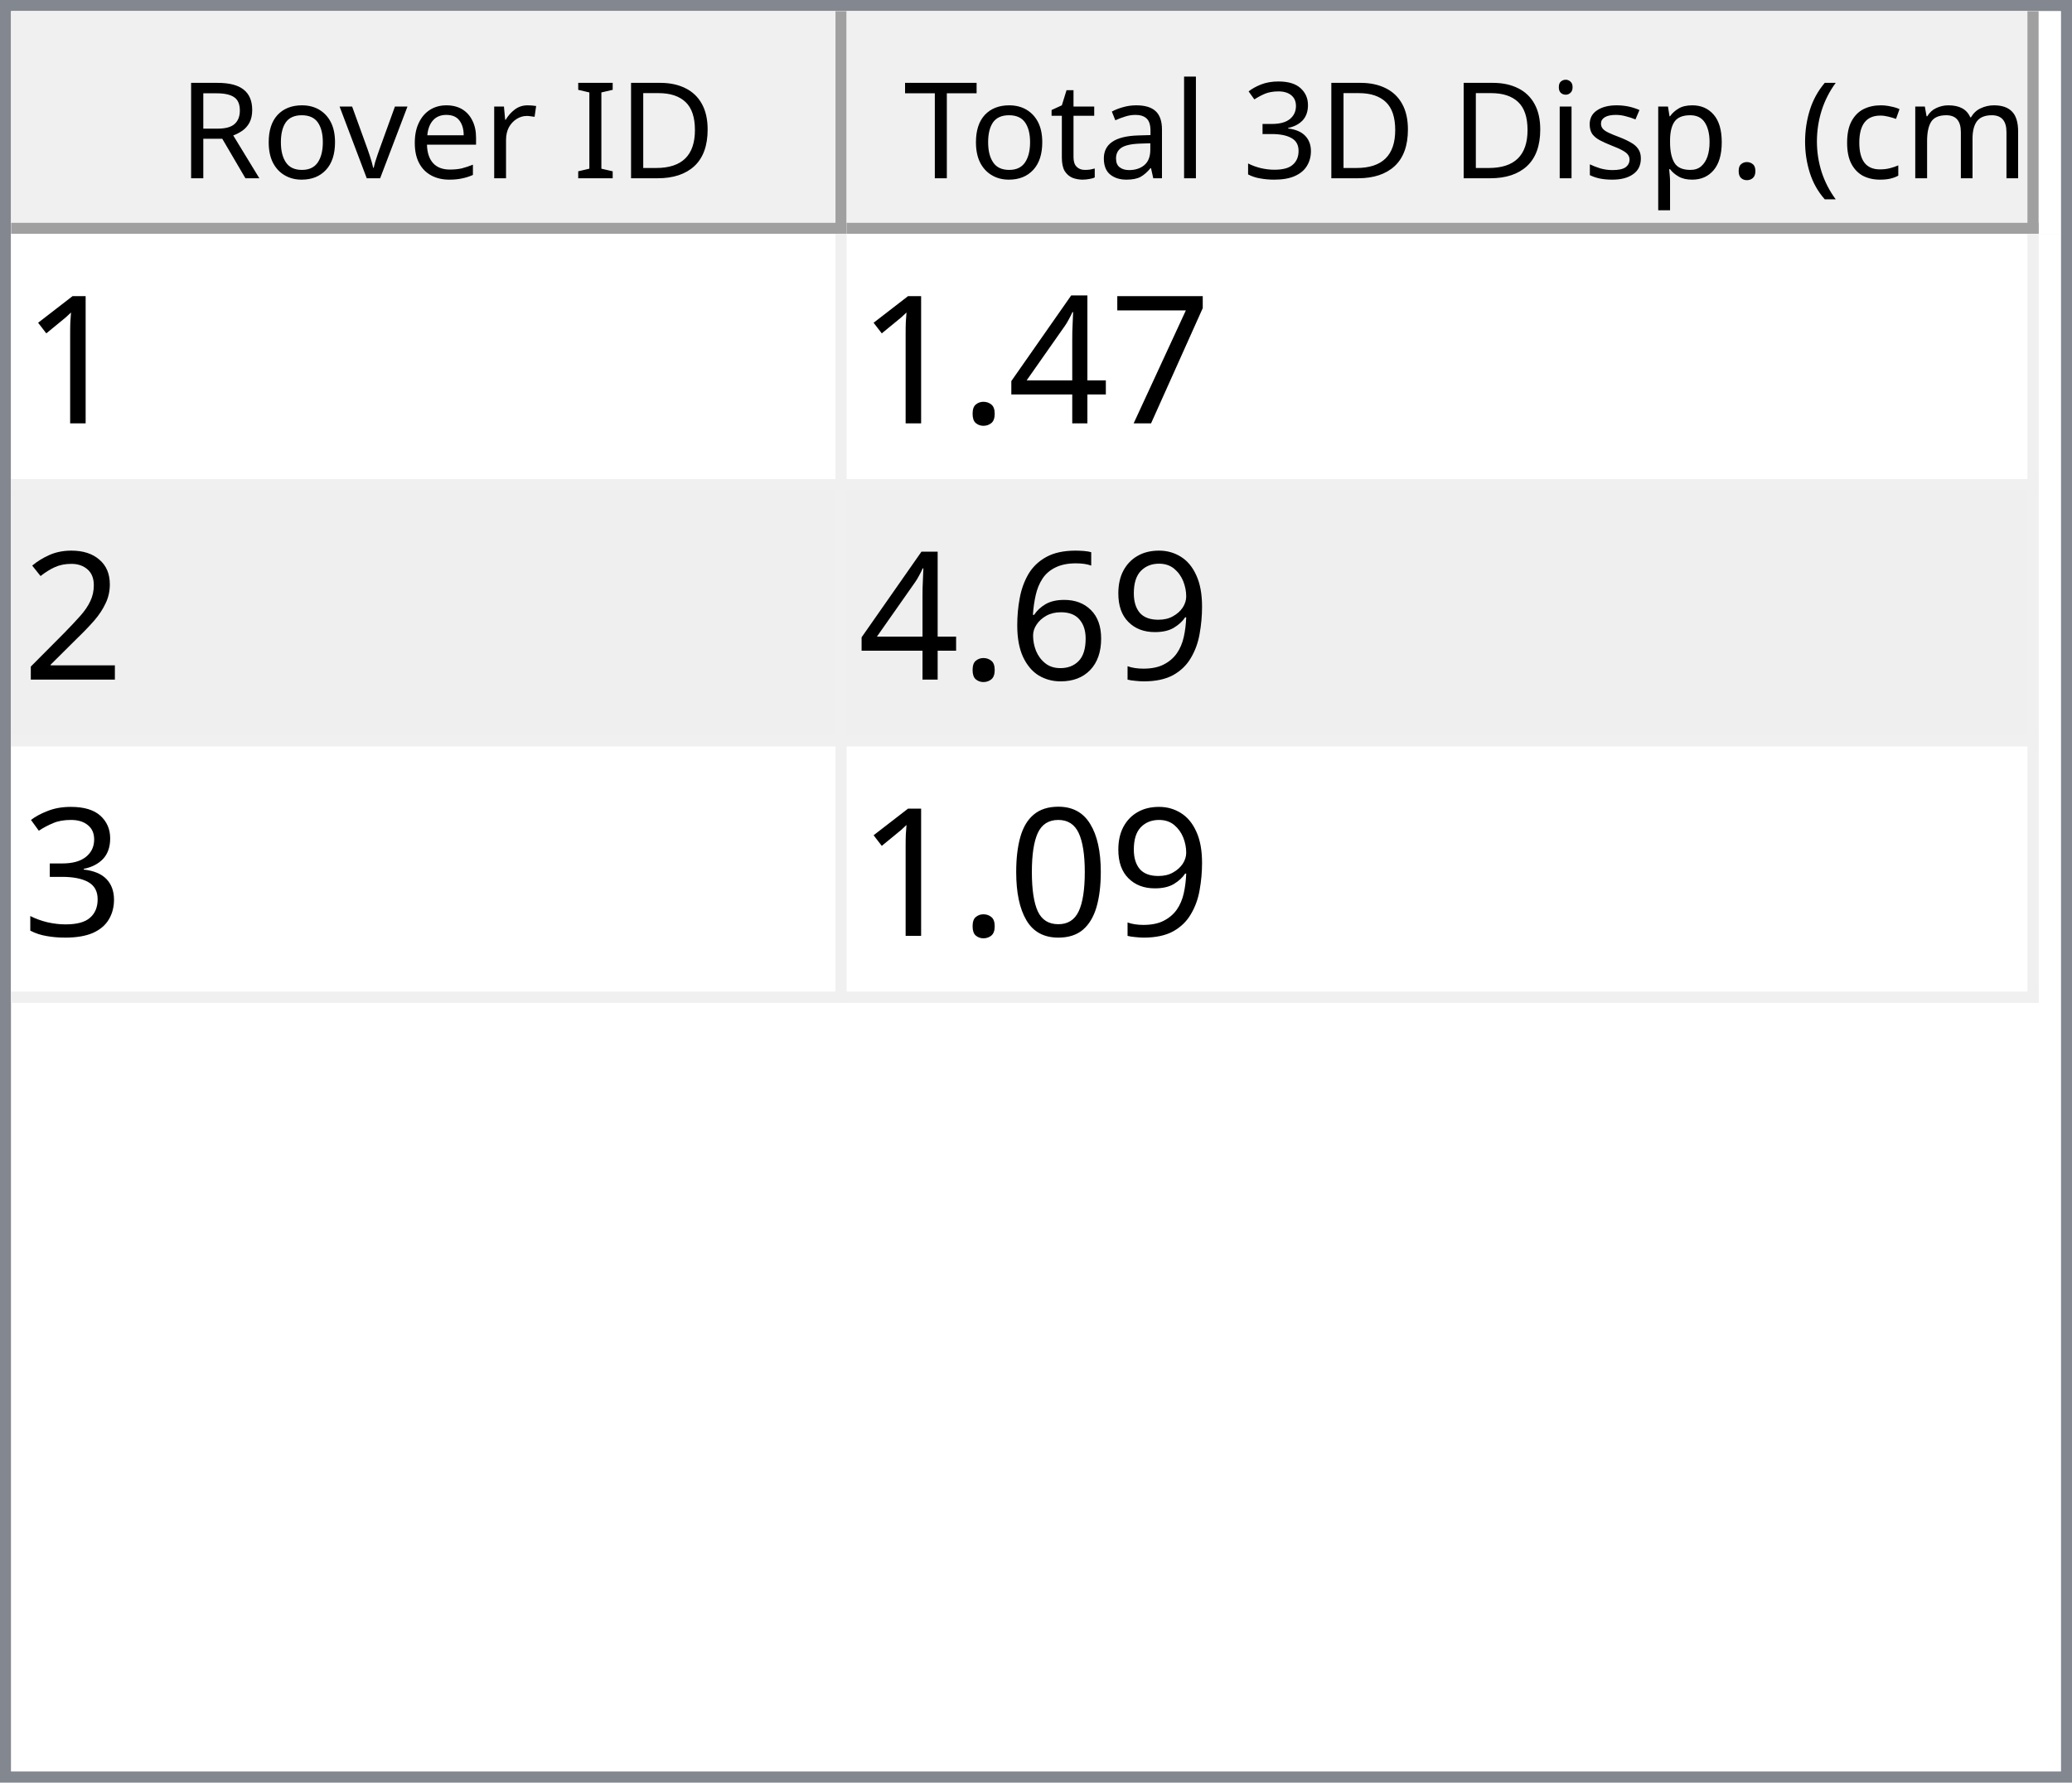
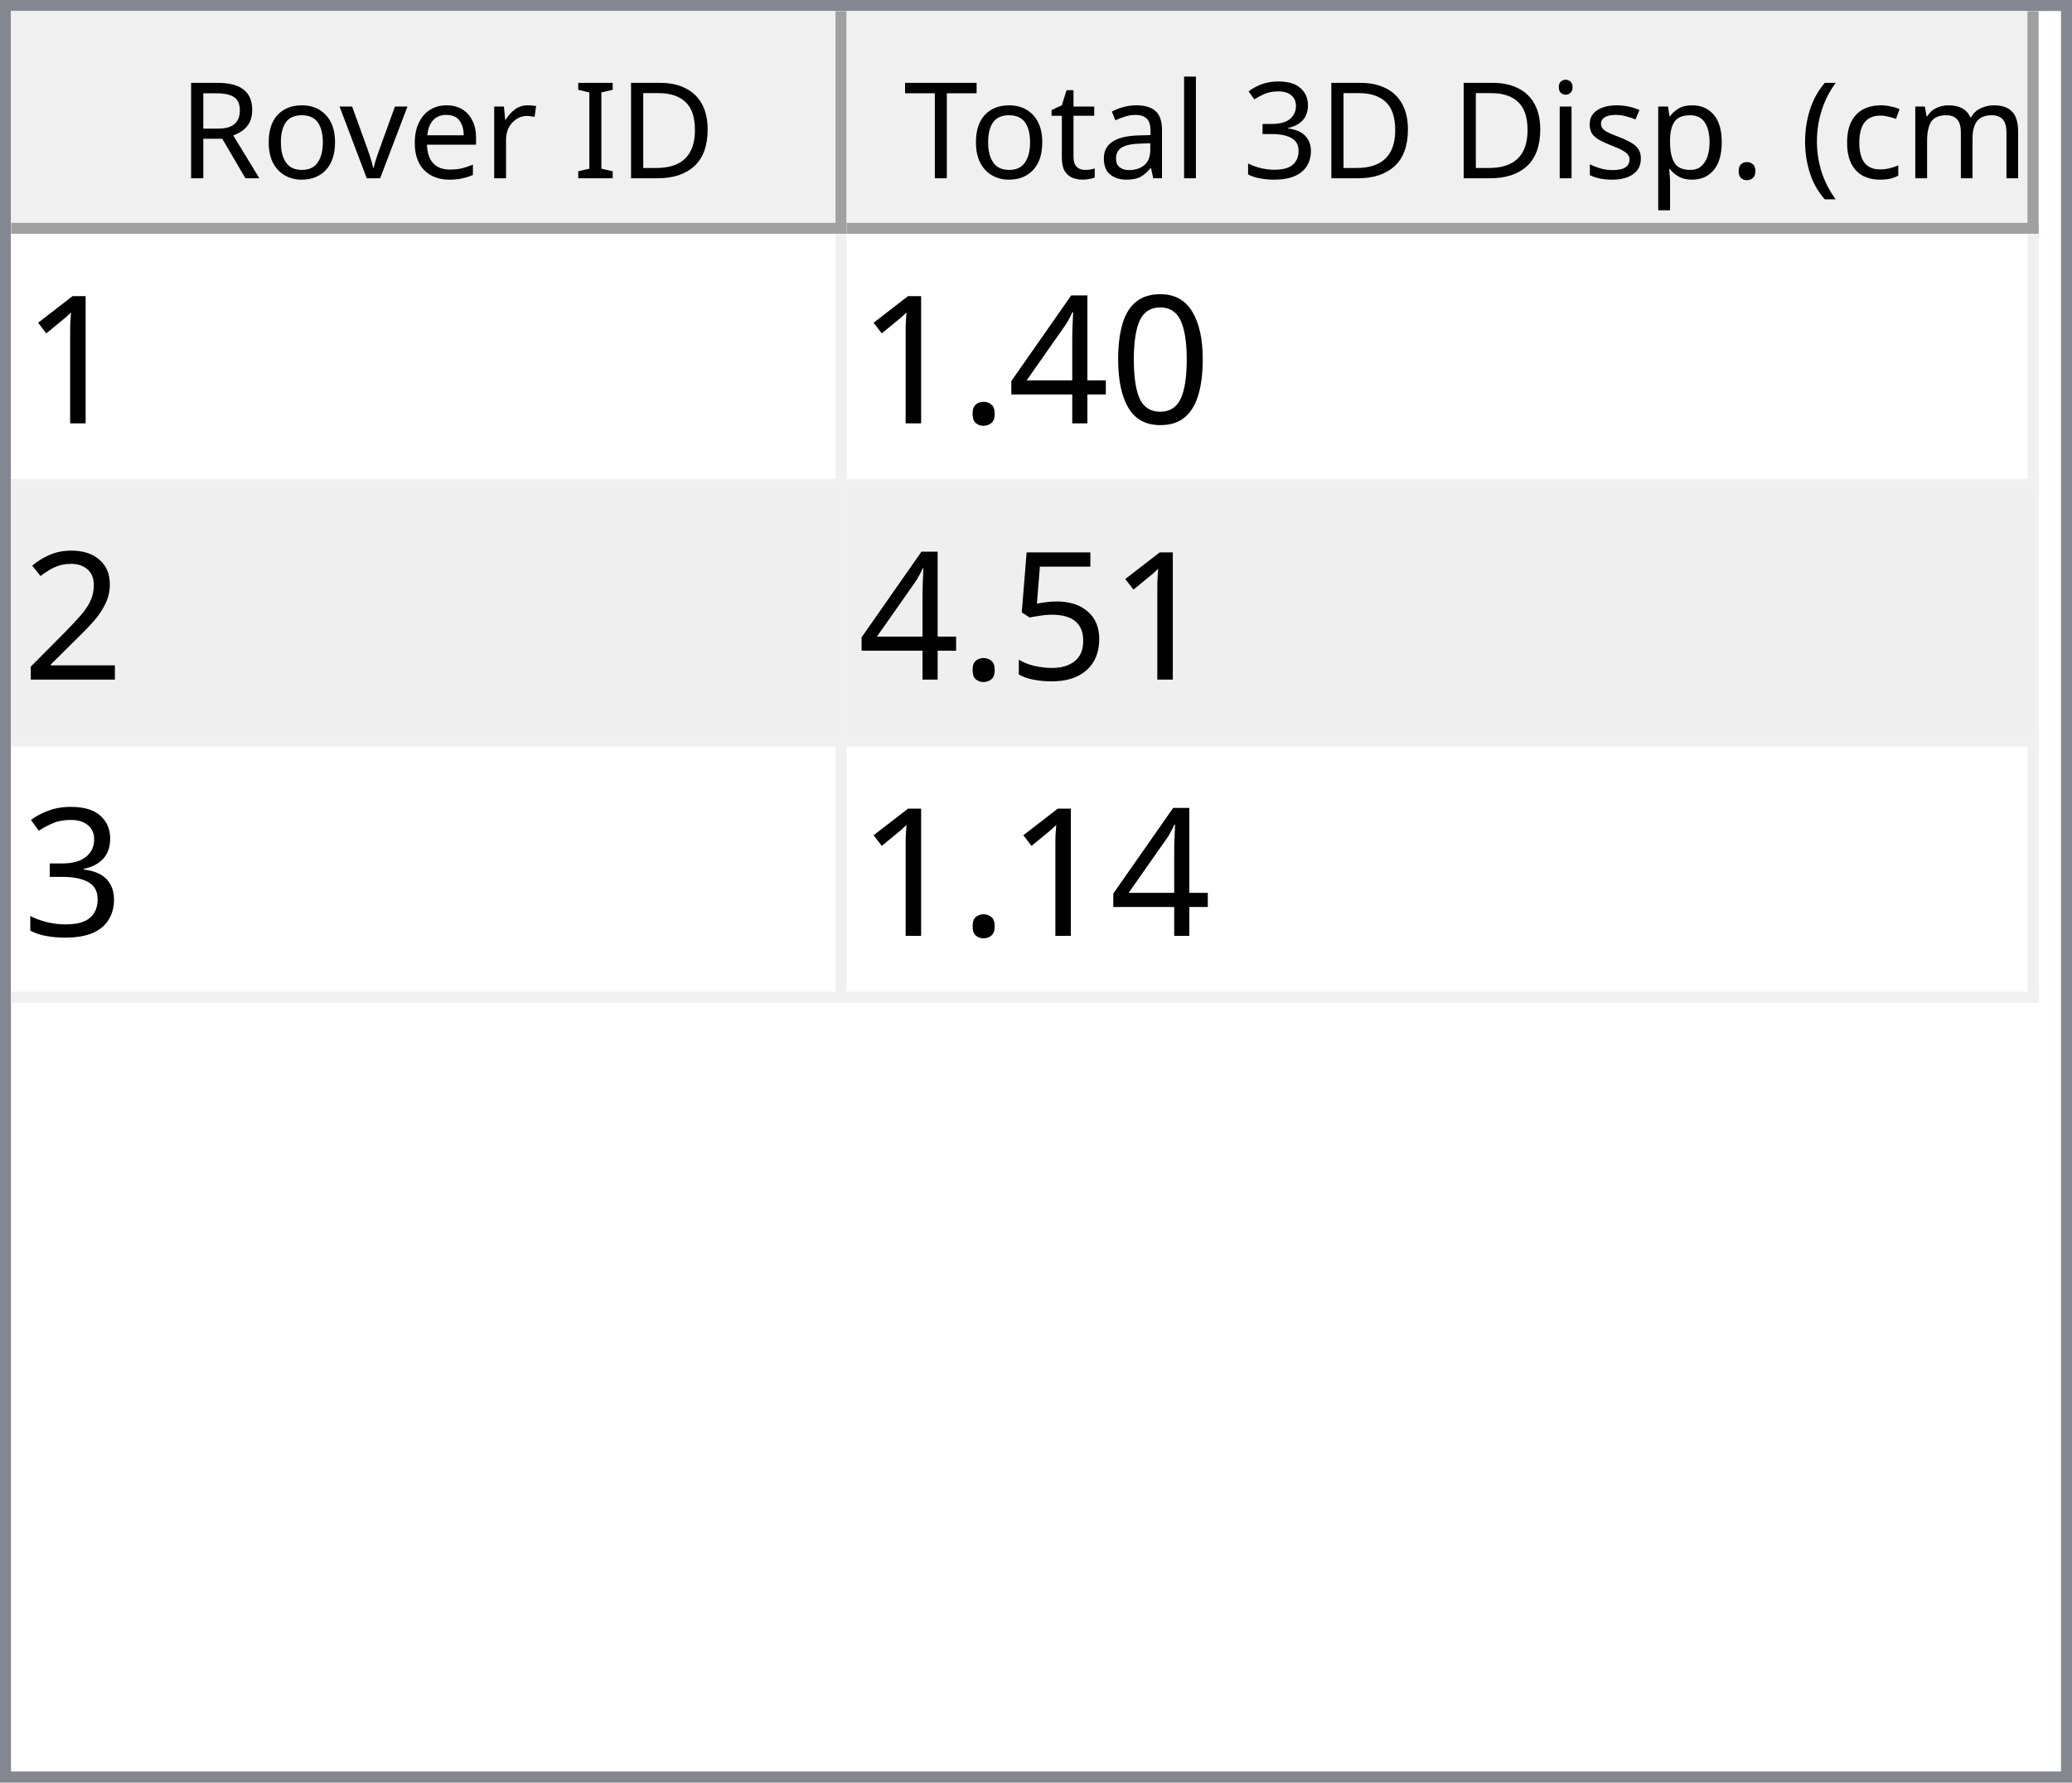
<svg xmlns="http://www.w3.org/2000/svg" style="fill-opacity:1; color-rendering:auto; color-interpolation:auto; text-rendering:auto; stroke:black; stroke-linecap:square; stroke-miterlimit:10; shape-rendering:auto; stroke-opacity:1; fill:black; stroke-dasharray:none; font-weight:normal; stroke-width:1; font-family:'Dialog'; font-style:normal; stroke-linejoin:miter; font-size:12px; stroke-dashoffset:0; image-rendering:auto;" width="186" height="160">
  <defs id="genericDefs" />
  <g>
    <defs id="defs1">
      <clipPath clipPathUnits="userSpaceOnUse" id="clipPath1">
        <path d="M0 0 L186 0 L186 160 L0 160 L0 0 Z" />
      </clipPath>
      <clipPath clipPathUnits="userSpaceOnUse" id="clipPath2">
        <path d="M0 0 L0 160 L186 160 L186 0 Z" />
      </clipPath>
      <clipPath clipPathUnits="userSpaceOnUse" id="clipPath3">
        <path d="M0 0 L0 20 L184 20 L184 0 Z" />
      </clipPath>
      <clipPath clipPathUnits="userSpaceOnUse" id="clipPath4">
        <path d="M0 0 L0 20 L75 20 L75 0 Z" />
      </clipPath>
      <clipPath clipPathUnits="userSpaceOnUse" id="clipPath5">
        <path d="M1 1 L1 19 L74 19 L74 1 Z" />
      </clipPath>
      <clipPath clipPathUnits="userSpaceOnUse" id="clipPath6">
        <path d="M0 0 L0 18 L73 18 L73 0 Z" />
      </clipPath>
      <clipPath clipPathUnits="userSpaceOnUse" id="clipPath7">
        <path d="M-0.5 -0.5 L-0.5 19.5 L74.5 19.5 L74.5 -0.5 Z" />
      </clipPath>
      <clipPath clipPathUnits="userSpaceOnUse" id="clipPath8">
        <path d="M0 0 L0 20 L107 20 L107 0 Z" />
      </clipPath>
      <clipPath clipPathUnits="userSpaceOnUse" id="clipPath9">
        <path d="M1 1 L1 19 L106 19 L106 1 Z" />
      </clipPath>
      <clipPath clipPathUnits="userSpaceOnUse" id="clipPath10">
        <path d="M0 0 L0 18 L105 18 L105 0 Z" />
      </clipPath>
      <clipPath clipPathUnits="userSpaceOnUse" id="clipPath11">
        <path d="M-0.5 -0.5 L-0.5 19.5 L106.5 19.5 L106.5 -0.5 Z" />
      </clipPath>
      <clipPath clipPathUnits="userSpaceOnUse" id="clipPath12">
        <path d="M0 0 L0 138 L184 138 L184 0 Z" />
      </clipPath>
      <clipPath clipPathUnits="userSpaceOnUse" id="clipPath13">
        <path d="M0 0 L0 69 L182 69 L182 0 Z" />
      </clipPath>
      <clipPath clipPathUnits="userSpaceOnUse" id="clipPath14">
        <path d="M-0.5 -0.5 L-0.5 68.5 L181.5 68.5 L181.5 -0.5 Z" />
      </clipPath>
      <clipPath clipPathUnits="userSpaceOnUse" id="clipPath15">
        <path d="M0 0 L0 22 L74 22 L74 0 Z" />
      </clipPath>
      <clipPath clipPathUnits="userSpaceOnUse" id="clipPath16">
        <path d="M0 0 L0 22 L106 22 L106 0 Z" />
      </clipPath>
      <font horiz-adv-x="64.551" id="font1">
        <font-face ascent="107.91" descent="25.098" units-per-em="100" style="font-style:normal; font-family:Segoe UI; font-weight:normal;" />
        <missing-glyph horiz-adv-x="64.551" d="M8.109 0 L8.109 68.266 L56.453 68.266 L56.453 0 L8.109 0 ZM15.328 7.234 L49.219 7.234 L49.219 61.031 L15.328 61.031 L15.328 7.234 Z" />
        <glyph unicode="D" horiz-adv-x="70.117" d="M9.188 0 L9.188 70.016 L28.516 70.016 Q65.531 70.016 65.531 35.891 Q65.531 19.672 55.25 9.836 Q44.969 0 27.734 0 L9.188 0 ZM17.391 62.594 L17.391 7.422 L27.828 7.422 Q41.609 7.422 49.273 14.797 Q56.938 22.172 56.938 35.688 Q56.938 62.594 28.328 62.594 L17.391 62.594 Z" />
        <glyph unicode="I" horiz-adv-x="26.611" d="M17.391 0 L9.188 0 L9.188 70.016 L17.391 70.016 L17.391 0 Z" />
        <glyph unicode=" " horiz-adv-x="27.393" d="" />
        <glyph unicode="r" horiz-adv-x="34.766" d="M34.188 41.891 Q32.078 43.5 28.125 43.5 Q23 43.5 19.555 38.672 Q16.109 33.844 16.109 25.484 L16.109 0 L8.109 0 L8.109 50 L16.109 50 L16.109 39.703 L16.312 39.703 Q18.016 44.969 21.531 47.922 Q25.047 50.875 29.391 50.875 Q32.516 50.875 34.188 50.203 L34.188 41.891 Z" />
        <glyph unicode="e" horiz-adv-x="52.295" d="M48.297 23 L12.984 23 Q13.188 14.656 17.484 10.109 Q21.781 5.562 29.297 5.562 Q37.75 5.562 44.828 11.141 L44.828 3.609 Q38.234 -1.172 27.391 -1.172 Q16.797 -1.172 10.742 5.641 Q4.688 12.453 4.688 24.812 Q4.688 36.469 11.305 43.82 Q17.922 51.172 27.734 51.172 Q37.547 51.172 42.922 44.828 Q48.297 38.484 48.297 27.203 L48.297 23 ZM40.094 29.781 Q40.047 36.719 36.75 40.578 Q33.453 44.438 27.594 44.438 Q21.922 44.438 17.969 40.383 Q14.016 36.328 13.094 29.781 L40.094 29.781 Z" />
        <glyph unicode="v" horiz-adv-x="47.9" d="M47.406 50 L27.484 0 L19.625 0 L0.688 50 L9.469 50 L22.172 13.672 Q23.578 9.672 23.922 6.688 L24.125 6.688 Q24.609 10.453 25.688 13.484 L38.969 50 L47.406 50 Z" />
        <glyph unicode="o" horiz-adv-x="58.594" d="M29 -1.172 Q17.922 -1.172 11.305 5.836 Q4.688 12.844 4.688 24.422 Q4.688 37.016 11.57 44.094 Q18.453 51.172 30.172 51.172 Q41.359 51.172 47.633 44.289 Q53.906 37.406 53.906 25.203 Q53.906 13.234 47.141 6.031 Q40.375 -1.172 29 -1.172 ZM29.594 44.438 Q21.875 44.438 17.383 39.188 Q12.891 33.938 12.891 24.703 Q12.891 15.828 17.43 10.695 Q21.969 5.562 29.594 5.562 Q37.359 5.562 41.531 10.594 Q45.703 15.625 45.703 24.906 Q45.703 34.281 41.531 39.359 Q37.359 44.438 29.594 44.438 Z" />
        <glyph unicode="R" horiz-adv-x="59.814" d="M59.375 0 L49.609 0 L37.891 19.625 Q36.281 22.359 34.766 24.289 Q33.25 26.219 31.664 27.438 Q30.078 28.656 28.25 29.219 Q26.422 29.781 24.125 29.781 L17.391 29.781 L17.391 0 L9.188 0 L9.188 70.016 L30.078 70.016 Q34.672 70.016 38.555 68.867 Q42.438 67.719 45.289 65.375 Q48.141 63.031 49.758 59.547 Q51.375 56.062 51.375 51.375 Q51.375 47.703 50.273 44.656 Q49.172 41.609 47.148 39.211 Q45.125 36.812 42.266 35.133 Q39.406 33.453 35.844 32.516 L35.844 32.328 Q37.594 31.547 38.891 30.547 Q40.188 29.547 41.359 28.18 Q42.531 26.812 43.68 25.078 Q44.828 23.344 46.234 21.047 L59.375 0 ZM17.391 62.594 L17.391 37.203 L28.516 37.203 Q31.594 37.203 34.203 38.133 Q36.812 39.062 38.719 40.797 Q40.625 42.531 41.703 45.047 Q42.781 47.562 42.781 50.688 Q42.781 56.297 39.141 59.445 Q35.5 62.594 28.609 62.594 L17.391 62.594 Z" />
        <glyph unicode=")" horiz-adv-x="30.176" d="M8.297 -15.922 L1.172 -15.922 Q16.406 2.344 16.406 26.812 Q16.406 51.469 1.078 70.016 L8.297 70.016 Q23.531 52.156 23.531 26.703 Q23.531 1.375 8.297 -15.922 Z" />
        <glyph unicode="m" horiz-adv-x="86.133" d="M79.109 0 L71.094 0 L71.094 28.719 Q71.094 37.016 68.531 40.727 Q65.969 44.438 59.906 44.438 Q54.781 44.438 51.195 39.75 Q47.609 35.062 47.609 28.516 L47.609 0 L39.594 0 L39.594 29.688 Q39.594 44.438 28.219 44.438 Q22.953 44.438 19.531 40.016 Q16.109 35.594 16.109 28.516 L16.109 0 L8.109 0 L8.109 50 L16.109 50 L16.109 42.094 L16.312 42.094 Q21.625 51.172 31.844 51.172 Q36.969 51.172 40.773 48.312 Q44.578 45.453 46 40.828 Q51.562 51.172 62.594 51.172 Q79.109 51.172 79.109 30.812 L79.109 0 Z" />
        <glyph unicode="c" horiz-adv-x="46.191" d="M42.188 2.297 Q36.422 -1.172 28.516 -1.172 Q17.828 -1.172 11.258 5.789 Q4.688 12.75 4.688 23.828 Q4.688 36.188 11.766 43.68 Q18.844 51.172 30.672 51.172 Q37.25 51.172 42.281 48.734 L42.281 40.531 Q36.719 44.438 30.375 44.438 Q22.703 44.438 17.797 38.945 Q12.891 33.453 12.891 24.516 Q12.891 15.719 17.508 10.641 Q22.125 5.562 29.891 5.562 Q36.422 5.562 42.188 9.906 L42.188 2.297 Z" />
        <glyph unicode="(" horiz-adv-x="30.176" d="M29.109 -15.922 L21.969 -15.922 Q6.844 1.375 6.844 26.703 Q6.844 52.156 21.969 70.016 L29.203 70.016 Q13.875 51.469 13.875 26.812 Q13.875 2.344 29.109 -15.922 Z" />
        <glyph unicode="." horiz-adv-x="21.68" d="M10.891 -1.078 Q8.641 -1.078 7.055 0.539 Q5.469 2.156 5.469 4.391 Q5.469 6.641 7.055 8.273 Q8.641 9.906 10.891 9.906 Q13.188 9.906 14.797 8.273 Q16.406 6.641 16.406 4.391 Q16.406 2.156 14.797 0.539 Q13.188 -1.078 10.891 -1.078 Z" />
        <glyph unicode="p" horiz-adv-x="58.789" d="M16.312 7.234 L16.109 7.234 L16.109 -23 L8.109 -23 L8.109 50 L16.109 50 L16.109 41.219 L16.312 41.219 Q22.219 51.172 33.594 51.172 Q43.266 51.172 48.688 44.461 Q54.109 37.75 54.109 26.469 Q54.109 13.922 48 6.375 Q41.891 -1.172 31.297 -1.172 Q21.578 -1.172 16.312 7.234 ZM16.109 27.391 L16.109 20.406 Q16.109 14.203 20.141 9.883 Q24.172 5.562 30.375 5.562 Q37.641 5.562 41.773 11.133 Q45.906 16.703 45.906 26.609 Q45.906 34.969 42.047 39.703 Q38.188 44.438 31.594 44.438 Q24.609 44.438 20.359 39.578 Q16.109 34.719 16.109 27.391 Z" />
        <glyph unicode="s" horiz-adv-x="42.432" d="M5.078 1.812 L5.078 10.406 Q11.625 5.562 19.484 5.562 Q30.031 5.562 30.031 12.594 Q30.031 14.594 29.125 15.992 Q28.219 17.391 26.68 18.461 Q25.141 19.531 23.07 20.383 Q21 21.234 18.609 22.172 Q15.281 23.484 12.766 24.828 Q10.25 26.172 8.57 27.859 Q6.891 29.547 6.031 31.695 Q5.172 33.844 5.172 36.719 Q5.172 40.234 6.789 42.945 Q8.406 45.656 11.086 47.484 Q13.766 49.312 17.211 50.242 Q20.656 51.172 24.312 51.172 Q30.812 51.172 35.938 48.922 L35.938 40.828 Q30.422 44.438 23.25 44.438 Q21 44.438 19.195 43.922 Q17.391 43.406 16.094 42.477 Q14.797 41.547 14.086 40.258 Q13.375 38.969 13.375 37.406 Q13.375 35.453 14.086 34.133 Q14.797 32.812 16.164 31.789 Q17.531 30.766 19.484 29.938 Q21.438 29.109 23.922 28.125 Q27.25 26.859 29.883 25.516 Q32.516 24.172 34.375 22.484 Q36.234 20.797 37.234 18.602 Q38.234 16.406 38.234 13.375 Q38.234 9.672 36.602 6.938 Q34.969 4.203 32.234 2.398 Q29.5 0.594 25.93 -0.289 Q22.359 -1.172 18.453 -1.172 Q10.75 -1.172 5.078 1.812 Z" />
        <glyph unicode="i" horiz-adv-x="24.219" d="M12.203 62.703 Q10.062 62.703 8.547 64.164 Q7.031 65.625 7.031 67.875 Q7.031 70.125 8.547 71.609 Q10.062 73.094 12.203 73.094 Q14.406 73.094 15.945 71.609 Q17.484 70.125 17.484 67.875 Q17.484 65.719 15.945 64.211 Q14.406 62.703 12.203 62.703 ZM16.109 0 L8.109 0 L8.109 50 L16.109 50 L16.109 0 Z" />
        <glyph unicode="3" horiz-adv-x="53.906" d="M46.531 19.828 Q46.531 15.094 44.75 11.211 Q42.969 7.328 39.719 4.57 Q36.469 1.812 31.93 0.297 Q27.391 -1.219 21.922 -1.219 Q11.922 -1.219 6 2.594 L6 11.188 Q13.094 5.609 22.219 5.609 Q25.875 5.609 28.828 6.539 Q31.781 7.469 33.906 9.227 Q36.031 10.984 37.18 13.477 Q38.328 15.969 38.328 19.094 Q38.328 32.812 18.797 32.812 L12.984 32.812 L12.984 39.594 L18.5 39.594 Q35.797 39.594 35.797 52.484 Q35.797 64.406 22.609 64.406 Q15.188 64.406 8.688 59.422 L8.688 67.188 Q15.375 71.188 24.609 71.188 Q29 71.188 32.57 69.969 Q36.141 68.75 38.68 66.555 Q41.219 64.359 42.609 61.281 Q44 58.203 44 54.5 Q44 40.672 30.031 36.719 L30.031 36.531 Q33.594 36.141 36.625 34.797 Q39.656 33.453 41.852 31.305 Q44.047 29.156 45.289 26.25 Q46.531 23.344 46.531 19.828 Z" />
        <glyph unicode="l" horiz-adv-x="24.219" d="M16.109 0 L8.109 0 L8.109 74.031 L16.109 74.031 L16.109 0 Z" />
        <glyph unicode="a" horiz-adv-x="50.879" d="M43.891 0 L35.891 0 L35.891 7.812 L35.688 7.812 Q30.469 -1.172 20.312 -1.172 Q12.844 -1.172 8.617 2.781 Q4.391 6.734 4.391 13.281 Q4.391 27.297 20.906 29.594 L35.891 31.688 Q35.891 44.438 25.594 44.438 Q16.547 44.438 9.281 38.281 L9.281 46.484 Q16.656 51.172 26.266 51.172 Q43.891 51.172 43.891 32.516 L43.891 0 ZM35.891 25.297 L23.828 23.641 Q18.266 22.859 15.43 20.875 Q12.594 18.891 12.594 13.875 Q12.594 10.203 15.211 7.883 Q17.828 5.562 22.172 5.562 Q28.125 5.562 32.008 9.742 Q35.891 13.922 35.891 20.312 L35.891 25.297 Z" />
        <glyph unicode="t" horiz-adv-x="33.887" d="M31.297 0.484 Q28.469 -1.078 23.828 -1.078 Q10.688 -1.078 10.688 13.578 L10.688 43.172 L2.094 43.172 L2.094 50 L10.688 50 L10.688 62.203 L18.703 64.797 L18.703 50 L31.297 50 L31.297 43.172 L18.703 43.172 L18.703 14.984 Q18.703 9.969 20.414 7.82 Q22.125 5.672 26.078 5.672 Q29.109 5.672 31.297 7.328 L31.297 0.484 Z" />
        <glyph unicode="T" horiz-adv-x="52.393" d="M50.594 62.594 L30.375 62.594 L30.375 0 L22.172 0 L22.172 62.594 L2 62.594 L2 70.016 L50.594 70.016 L50.594 62.594 Z" />
      </font>
      <font horiz-adv-x="75.0" id="font2">
        <font-face ascent="100.537" descent="21.973" units-per-em="100" style="font-style:normal; font-family:sans-serif; font-weight:normal;" />
        <missing-glyph horiz-adv-x="75.0" d="M12.5 0 L12.5 62.5 L62.5 62.5 L62.5 0 L12.5 0 ZM14.062 1.562 L60.938 1.562 L60.938 60.938 L14.062 60.938 L14.062 1.562 Z" />
        <glyph unicode="1" horiz-adv-x="55.615" d="M37.25 0 L28.469 0 L28.469 56 Q25.297 52.984 20.141 49.953 Q14.984 46.922 10.891 45.406 L10.891 53.906 Q18.266 57.375 23.781 62.305 Q29.297 67.234 31.594 71.875 L37.25 71.875 L37.25 0 Z" />
-         <glyph unicode="7" horiz-adv-x="55.615" d="M4.734 62.203 L4.734 70.656 L51.078 70.656 L51.078 63.812 Q44.234 56.547 37.523 44.484 Q30.812 32.422 27.156 19.672 Q24.516 10.688 23.781 0 L14.75 0 Q14.891 8.453 18.062 20.414 Q21.234 32.375 27.172 43.484 Q33.109 54.594 39.797 62.203 L4.734 62.203 Z" />
+         <glyph unicode="0" horiz-adv-x="55.615" d="M4.156 35.297 Q4.156 48 6.766 55.742 Q9.375 63.484 14.523 67.68 Q19.672 71.875 27.484 71.875 Q33.25 71.875 37.594 69.555 Q41.938 67.234 44.773 62.867 Q47.609 58.5 49.219 52.227 Q50.828 45.953 50.828 35.297 Q50.828 22.703 48.242 14.969 Q45.656 7.234 40.508 3.008 Q35.359 -1.219 27.484 -1.219 Q17.141 -1.219 11.234 6.203 Q4.156 15.141 4.156 35.297 ZM13.188 35.297 Q13.188 17.672 17.312 11.836 Q21.438 6 27.484 6 Q33.547 6 37.672 11.859 Q41.797 17.719 41.797 35.297 Q41.797 52.984 37.672 58.789 Q33.547 64.594 27.391 64.594 Q21.344 64.594 17.719 59.469 Q13.188 52.938 13.188 35.297 Z" />
        <glyph unicode="4" horiz-adv-x="55.615" d="M32.328 0 L32.328 17.141 L1.266 17.141 L1.266 25.203 L33.938 71.578 L41.109 71.578 L41.109 25.203 L50.781 25.203 L50.781 17.141 L41.109 17.141 L41.109 0 L32.328 0 ZM32.328 25.203 L32.328 57.469 L9.906 25.203 L32.328 25.203 Z" />
        <glyph unicode="." horiz-adv-x="27.783" d="M9.078 0 L9.078 10.016 L19.094 10.016 L19.094 0 L9.078 0 Z" />
        <glyph unicode="2" horiz-adv-x="55.615" d="M50.344 8.453 L50.344 0 L3.031 0 Q2.938 3.172 4.047 6.109 Q5.859 10.938 9.836 15.625 Q13.812 20.312 21.344 26.469 Q33.016 36.031 37.117 41.625 Q41.219 47.219 41.219 52.203 Q41.219 57.422 37.477 61.008 Q33.734 64.594 27.734 64.594 Q21.391 64.594 17.578 60.789 Q13.766 56.984 13.719 50.25 L4.688 51.172 Q5.609 61.281 11.664 66.578 Q17.719 71.875 27.938 71.875 Q38.234 71.875 44.242 66.164 Q50.25 60.453 50.25 52 Q50.25 47.703 48.492 43.555 Q46.734 39.406 42.656 34.812 Q38.578 30.219 29.109 22.219 Q21.188 15.578 18.945 13.211 Q16.703 10.844 15.234 8.453 L50.344 8.453 Z" />
-         <glyph unicode="9" horiz-adv-x="55.615" d="M5.469 16.547 L13.922 17.328 Q14.984 11.375 18.016 8.688 Q21.047 6 25.781 6 Q29.828 6 32.883 7.859 Q35.938 9.719 37.891 12.82 Q39.844 15.922 41.164 21.195 Q42.484 26.469 42.484 31.938 Q42.484 32.516 42.438 33.688 Q39.797 29.5 35.234 26.883 Q30.672 24.266 25.344 24.266 Q16.453 24.266 10.305 30.711 Q4.156 37.156 4.156 47.703 Q4.156 58.594 10.578 65.234 Q17 71.875 26.656 71.875 Q33.641 71.875 39.43 68.117 Q45.219 64.359 48.219 57.398 Q51.219 50.438 51.219 37.25 Q51.219 23.531 48.242 15.406 Q45.266 7.281 39.383 3.031 Q33.5 -1.219 25.594 -1.219 Q17.188 -1.219 11.867 3.445 Q6.547 8.109 5.469 16.547 ZM41.453 48.141 Q41.453 55.719 37.43 60.156 Q33.406 64.594 27.734 64.594 Q21.875 64.594 17.531 59.812 Q13.188 55.031 13.188 47.406 Q13.188 40.578 17.312 36.305 Q21.438 32.031 27.484 32.031 Q33.594 32.031 37.523 36.305 Q41.453 40.578 41.453 48.141 Z" />
-         <glyph unicode="6" horiz-adv-x="55.615" d="M49.75 54.047 L41.016 53.375 Q39.844 58.547 37.703 60.891 Q34.125 64.656 28.906 64.656 Q24.703 64.656 21.531 62.312 Q17.391 59.281 14.992 53.469 Q12.594 47.656 12.5 36.922 Q15.672 41.75 20.266 44.094 Q24.859 46.438 29.891 46.438 Q38.672 46.438 44.852 39.969 Q51.031 33.5 51.031 23.25 Q51.031 16.5 48.125 10.719 Q45.219 4.938 40.141 1.859 Q35.062 -1.219 28.609 -1.219 Q17.625 -1.219 10.695 6.859 Q3.766 14.938 3.766 33.5 Q3.766 54.25 11.422 63.672 Q18.109 71.875 29.438 71.875 Q37.891 71.875 43.289 67.141 Q48.688 62.406 49.75 54.047 ZM13.875 23.188 Q13.875 18.656 15.797 14.508 Q17.719 10.359 21.188 8.18 Q24.656 6 28.469 6 Q34.031 6 38.039 10.492 Q42.047 14.984 42.047 22.703 Q42.047 30.125 38.086 34.398 Q34.125 38.672 28.125 38.672 Q22.172 38.672 18.023 34.398 Q13.875 30.125 13.875 23.188 Z" />
+         <glyph unicode="5" horiz-adv-x="55.615" d="M4.156 18.75 L13.375 19.531 Q14.406 12.797 18.141 9.398 Q21.875 6 27.156 6 Q33.5 6 37.891 10.789 Q42.281 15.578 42.281 23.484 Q42.281 31 38.062 35.352 Q33.844 39.703 27 39.703 Q22.75 39.703 19.336 37.773 Q15.922 35.844 13.969 32.766 L5.719 33.844 L12.641 70.609 L48.25 70.609 L48.25 62.203 L19.672 62.203 L15.828 42.969 Q22.266 47.469 29.344 47.469 Q38.719 47.469 45.164 40.969 Q51.609 34.469 51.609 24.266 Q51.609 14.547 45.953 7.469 Q39.062 -1.219 27.156 -1.219 Q17.391 -1.219 11.211 4.25 Q5.031 9.719 4.156 18.75 Z" />
        <glyph unicode="3" horiz-adv-x="55.615" d="M4.203 18.891 L12.984 20.062 Q14.5 12.594 18.141 9.297 Q21.781 6 27 6 Q33.203 6 37.477 10.297 Q41.75 14.594 41.75 20.953 Q41.75 27 37.797 30.93 Q33.844 34.859 27.734 34.859 Q25.25 34.859 21.531 33.891 L22.516 41.609 Q23.391 41.5 23.922 41.5 Q29.547 41.5 34.039 44.43 Q38.531 47.359 38.531 53.469 Q38.531 58.297 35.258 61.477 Q31.984 64.656 26.812 64.656 Q21.688 64.656 18.266 61.43 Q14.844 58.203 13.875 51.766 L5.078 53.328 Q6.688 62.156 12.398 67.016 Q18.109 71.875 26.609 71.875 Q32.469 71.875 37.398 69.359 Q42.328 66.844 44.945 62.5 Q47.562 58.156 47.562 53.266 Q47.562 48.641 45.07 44.828 Q42.578 41.016 37.703 38.766 Q44.047 37.312 47.562 32.695 Q51.078 28.078 51.078 21.141 Q51.078 11.766 44.242 5.25 Q37.406 -1.266 26.953 -1.266 Q17.531 -1.266 11.305 4.352 Q5.078 9.969 4.203 18.891 Z" />
-         <glyph unicode="0" horiz-adv-x="55.615" d="M4.156 35.297 Q4.156 48 6.766 55.742 Q9.375 63.484 14.523 67.68 Q19.672 71.875 27.484 71.875 Q33.25 71.875 37.594 69.555 Q41.938 67.234 44.773 62.867 Q47.609 58.5 49.219 52.227 Q50.828 45.953 50.828 35.297 Q50.828 22.703 48.242 14.969 Q45.656 7.234 40.508 3.008 Q35.359 -1.219 27.484 -1.219 Q17.141 -1.219 11.234 6.203 Q4.156 15.141 4.156 35.297 ZM13.188 35.297 Q13.188 17.672 17.312 11.836 Q21.438 6 27.484 6 Q33.547 6 37.672 11.859 Q41.797 17.719 41.797 35.297 Q41.797 52.984 37.672 58.789 Q33.547 64.594 27.391 64.594 Q21.344 64.594 17.719 59.469 Q13.188 52.938 13.188 35.297 Z" />
      </font>
    </defs>
    <g style="fill:white; stroke:white;">
      <rect x="0" y="0" width="186" style="clip-path:url(#clipPath1); stroke:none;" height="160" />
    </g>
    <g style="fill:white; text-rendering:optimizeSpeed; color-rendering:optimizeSpeed; image-rendering:optimizeSpeed; shape-rendering:crispEdges; stroke:white; color-interpolation:sRGB;">
      <rect x="0" width="186" height="160" y="0" style="stroke:none;" />
      <path style="stroke:none;" d="M0 160 L186 160 L186 0 L0 0 Z" />
    </g>
    <g style="fill:rgb(240,240,240); font-family:'Segoe UI'; stroke:rgb(240,240,240);">
      <rect x="0" y="0" width="186" style="clip-path:url(#clipPath2); stroke:none;" height="160" />
    </g>
    <g style="fill:rgb(130,135,144); font-family:'Segoe UI'; stroke:rgb(130,135,144);">
      <path d="M0 0 L186 0 L186 160 L0 160 L0 0 ZM1 1 L185 1 L185 159 L1 159 L1 1 Z" style="fill-rule:evenodd; clip-path:url(#clipPath2); stroke:none;" />
    </g>
    <g style="fill:white; font-family:'Segoe UI'; stroke:white;" transform="translate(1,1)">
      <rect x="0" y="0" width="184" style="clip-path:url(#clipPath3); stroke:none;" height="20" />
    </g>
    <g style="fill:rgb(240,240,240); font-family:'Segoe UI'; stroke:rgb(240,240,240);" transform="translate(1,1)">
      <rect x="0" y="0" width="75" style="clip-path:url(#clipPath4); stroke:none;" height="20" />
    </g>
    <g style="font-family:'Segoe UI';" transform="translate(2,2)">
      <text x="14" xml:space="preserve" y="14" style="clip-path:url(#clipPath6); stroke:none;">Rover ID</text>
    </g>
    <g style="fill:rgb(160,160,160); font-family:'Segoe UI'; stroke:rgb(160,160,160); stroke-linejoin:bevel;" transform="translate(1.5,1.5)">
      <line x1="74" x2="74" y1="0" style="fill:none; clip-path:url(#clipPath7);" y2="19" />
    </g>
    <g style="fill:rgb(160,160,160); font-family:'Segoe UI'; stroke:rgb(160,160,160); stroke-linejoin:bevel;" transform="matrix(1,0,0,1,1,1) translate(0.5,0.5)">
      <line x1="0" x2="74" y1="19" style="fill:none; clip-path:url(#clipPath7);" y2="19" />
    </g>
    <g style="fill:rgb(240,240,240); font-family:'Segoe UI'; stroke:rgb(240,240,240);" transform="translate(76,1)">
      <rect x="0" y="0" width="107" style="clip-path:url(#clipPath8); stroke:none;" height="20" />
    </g>
    <g style="font-family:'Segoe UI';" transform="translate(77,2)">
      <text x="1" xml:space="preserve" y="14" style="clip-path:url(#clipPath10); stroke:none;"> Total 3D Disp. (cm)</text>
    </g>
    <g style="fill:rgb(160,160,160); font-family:'Segoe UI'; stroke:rgb(160,160,160); stroke-linejoin:bevel;" transform="translate(76.5,1.5)">
      <line x1="106" x2="106" y1="0" style="fill:none; clip-path:url(#clipPath11);" y2="19" />
    </g>
    <g style="fill:rgb(160,160,160); font-family:'Segoe UI'; stroke:rgb(160,160,160); stroke-linejoin:bevel;" transform="matrix(1,0,0,1,76,1) translate(0.5,0.5)">
      <line x1="0" x2="106" y1="19" style="fill:none; clip-path:url(#clipPath11);" y2="19" />
    </g>
    <g style="fill:white; font-family:'Segoe UI'; stroke:white;" transform="translate(1,21)">
      <rect x="0" y="0" width="184" style="clip-path:url(#clipPath12); stroke:none;" height="138" />
    </g>
    <g style="fill:rgb(240,240,240); font-size:16px; font-family:sans-serif; stroke:rgb(240,240,240);" transform="translate(1,21)">
      <rect x="0" y="0" width="182" style="clip-path:url(#clipPath13); stroke:none;" height="69" />
      <line transform="translate(0.5,0.5)" x1="0" x2="181" y1="22" style="clip-path:url(#clipPath14); fill:none; stroke-linejoin:bevel;" y2="22" />
    </g>
    <g transform="matrix(1,0,0,1,1,21) translate(0.5,0.5)" style="fill:rgb(240,240,240); font-size:16px; font-family:sans-serif; stroke:rgb(240,240,240); stroke-linejoin:bevel;">
      <line x1="0" x2="181" y1="45" style="fill:none; clip-path:url(#clipPath14);" y2="45" />
    </g>
    <g transform="matrix(1,0,0,1,1,21) translate(0.5,0.5)" style="fill:rgb(240,240,240); font-size:16px; font-family:sans-serif; stroke:rgb(240,240,240); stroke-linejoin:bevel;">
      <line x1="0" x2="181" y1="68" style="fill:none; clip-path:url(#clipPath14);" y2="68" />
    </g>
    <g transform="matrix(1,0,0,1,1,21) translate(0.5,0.5)" style="fill:rgb(240,240,240); font-size:16px; font-family:sans-serif; stroke:rgb(240,240,240); stroke-linejoin:bevel;">
      <line x1="74" x2="74" y1="0" style="fill:none; clip-path:url(#clipPath14);" y2="68" />
    </g>
    <g transform="matrix(1,0,0,1,1,21) translate(0.5,0.5)" style="fill:rgb(240,240,240); font-size:16px; font-family:sans-serif; stroke:rgb(240,240,240); stroke-linejoin:bevel;">
      <line x1="181" x2="181" y1="0" style="fill:none; clip-path:url(#clipPath14);" y2="68" />
    </g>
    <g style="fill:white; font-size:16px; font-family:sans-serif; stroke:white;" transform="matrix(1,0,0,1,1,21)">
      <rect x="0" y="0" width="74" style="clip-path:url(#clipPath15); stroke:none;" height="22" />
      <text x="1" y="17" style="fill:black; clip-path:url(#clipPath15); stroke:none;" xml:space="preserve">1</text>
    </g>
    <g style="fill:white; font-size:16px; font-family:sans-serif; stroke:white;" transform="matrix(1,0,0,1,1,21) translate(75,0)">
      <rect x="0" y="0" width="106" style="clip-path:url(#clipPath16); stroke:none;" height="22" />
-       <text x="1" y="17" style="fill:black; clip-path:url(#clipPath16); stroke:none;" xml:space="preserve">1.47</text>
+       <text x="1" y="17" style="fill:black; clip-path:url(#clipPath16); stroke:none;" xml:space="preserve">1.40</text>
    </g>
    <g style="fill:rgb(239,239,239); font-size:16px; font-family:sans-serif; stroke:rgb(239,239,239);" transform="matrix(1,0,0,1,1,21) translate(0,23)">
      <rect x="0" y="0" width="74" style="clip-path:url(#clipPath15); stroke:none;" height="22" />
      <text x="1" y="17" style="fill:black; clip-path:url(#clipPath15); stroke:none;" xml:space="preserve">2</text>
    </g>
    <g style="fill:rgb(239,239,239); font-size:16px; font-family:sans-serif; stroke:rgb(239,239,239);" transform="matrix(1,0,0,1,1,21) translate(75,23)">
      <rect x="0" y="0" width="106" style="clip-path:url(#clipPath16); stroke:none;" height="22" />
-       <text x="1" y="17" style="fill:black; clip-path:url(#clipPath16); stroke:none;" xml:space="preserve">4.69</text>
+       <text x="1" y="17" style="fill:black; clip-path:url(#clipPath16); stroke:none;" xml:space="preserve">4.51</text>
    </g>
    <g style="fill:white; font-size:16px; font-family:sans-serif; stroke:white;" transform="matrix(1,0,0,1,1,21) translate(0,46)">
      <rect x="0" y="0" width="74" style="clip-path:url(#clipPath15); stroke:none;" height="22" />
      <text x="1" y="17" style="fill:black; clip-path:url(#clipPath15); stroke:none;" xml:space="preserve">3</text>
    </g>
    <g style="fill:white; font-size:16px; font-family:sans-serif; stroke:white;" transform="matrix(1,0,0,1,1,21) translate(75,46)">
      <rect x="0" y="0" width="106" style="clip-path:url(#clipPath16); stroke:none;" height="22" />
-       <text x="1" y="17" style="fill:black; clip-path:url(#clipPath16); stroke:none;" xml:space="preserve">1.09</text>
+       <text x="1" y="17" style="fill:black; clip-path:url(#clipPath16); stroke:none;" xml:space="preserve">1.14</text>
    </g>
  </g>
</svg>
